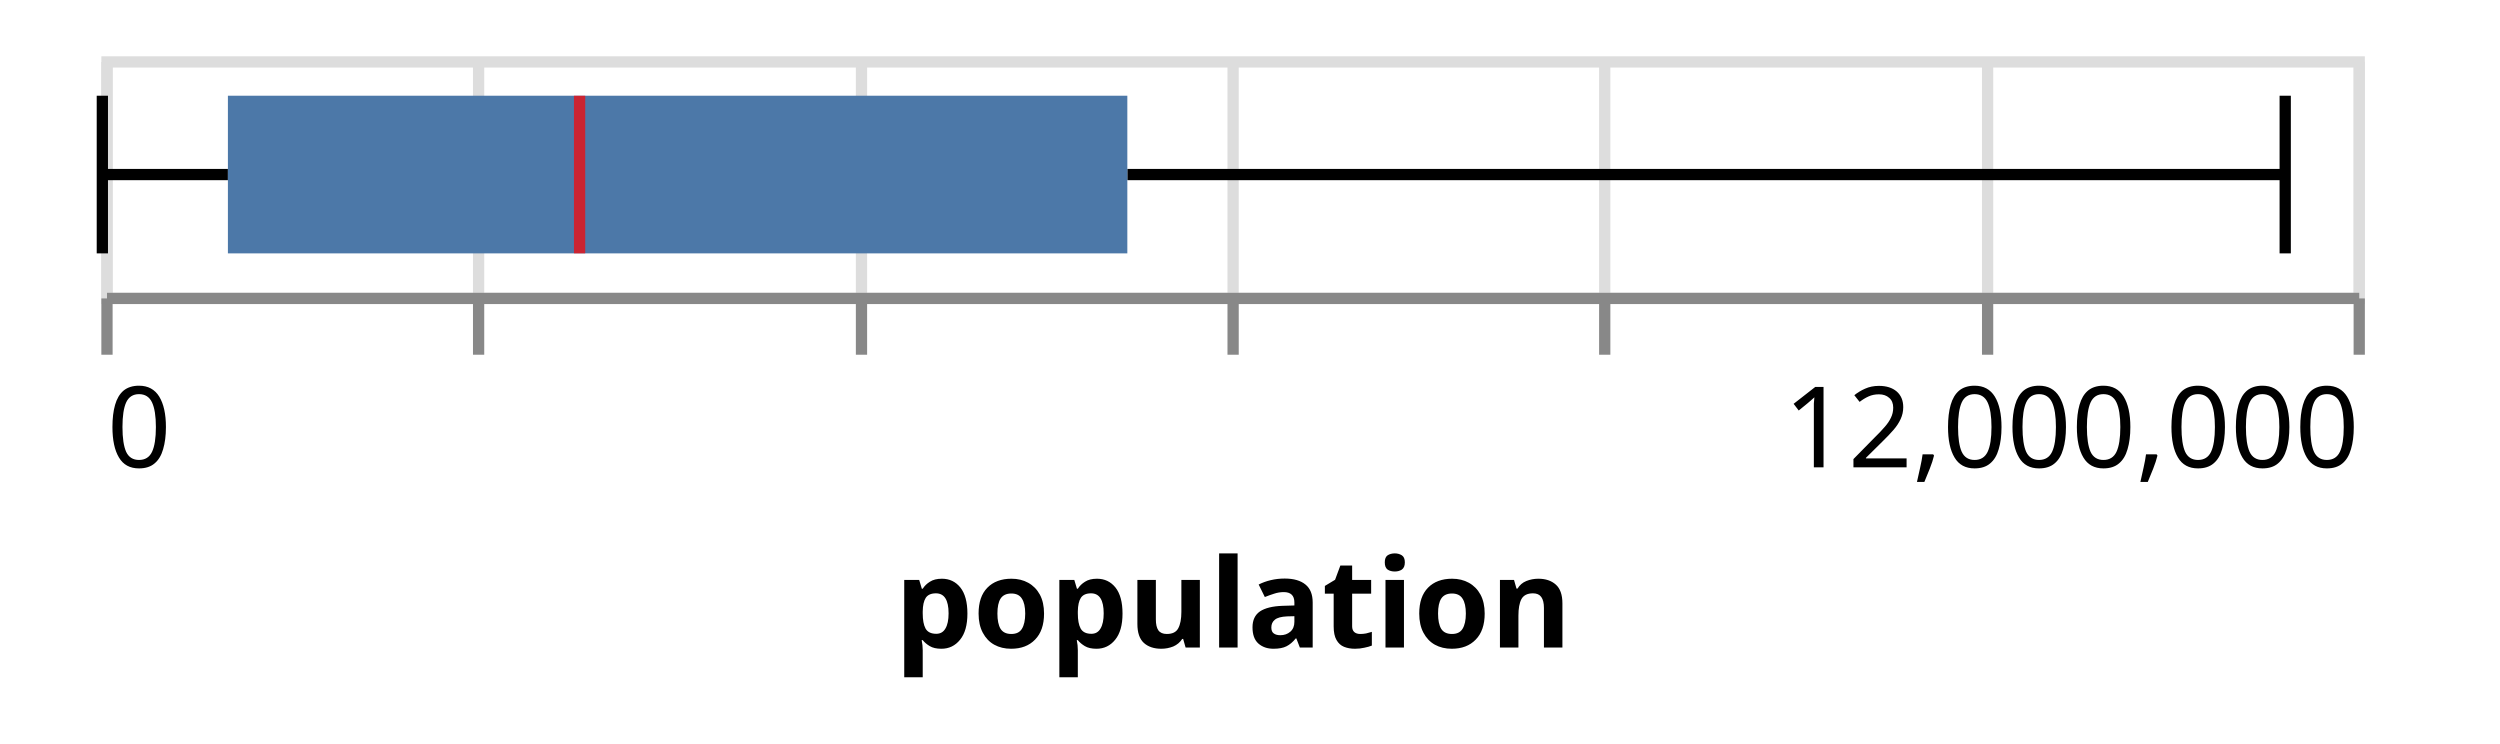
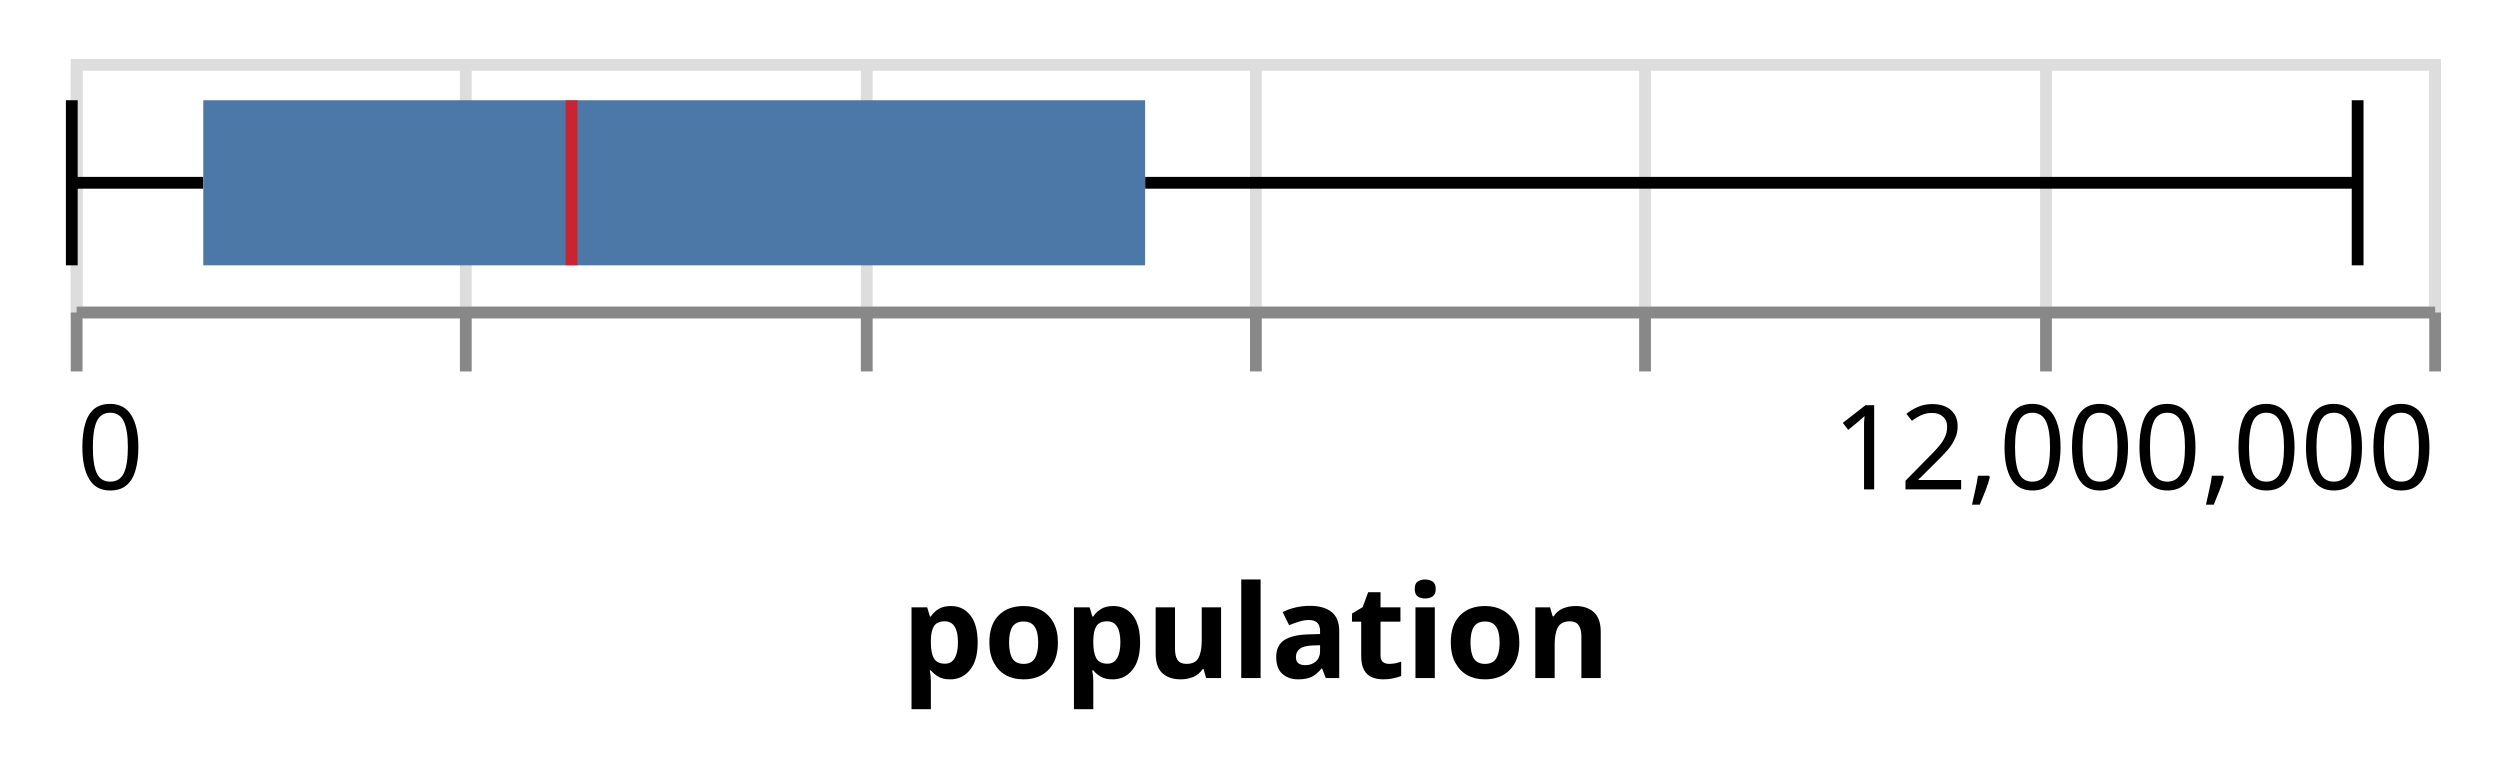
- <svg xmlns="http://www.w3.org/2000/svg" class="marks" width="222" height="66" viewBox="0 0 222 66" version="1.1">
-   <g transform="translate(9,5)">
+ <svg xmlns="http://www.w3.org/2000/svg" class="marks" width="212" height="66" viewBox="0 0 212 66" version="1.1">
+   <g transform="translate(6,5)">
    <g class="mark-group role-frame root">
      <g transform="translate(0,0)">
        <path class="background" d="M0.5,0.5h200v21h-200Z" style="fill: none; stroke: #ddd;" />
        <g>
          <g class="mark-group role-axis">
            <g transform="translate(0.5,21.5)">
              <path class="background" d="M0,0h0v0h0Z" style="pointer-events: none; fill: none;" />
              <g>
                <g class="mark-rule role-axis-grid" style="pointer-events: none;">
                  <line transform="translate(0,0)" x2="0" y2="-21" style="fill: none; stroke: #ddd; stroke-width: 1; opacity: 1;" />
                  <line transform="translate(33,0)" x2="0" y2="-21" style="fill: none; stroke: #ddd; stroke-width: 1; opacity: 1;" />
                  <line transform="translate(67,0)" x2="0" y2="-21" style="fill: none; stroke: #ddd; stroke-width: 1; opacity: 1;" />
                  <line transform="translate(100,0)" x2="0" y2="-21" style="fill: none; stroke: #ddd; stroke-width: 1; opacity: 1;" />
                  <line transform="translate(133,0)" x2="0" y2="-21" style="fill: none; stroke: #ddd; stroke-width: 1; opacity: 1;" />
                  <line transform="translate(167,0)" x2="0" y2="-21" style="fill: none; stroke: #ddd; stroke-width: 1; opacity: 1;" />
                  <line transform="translate(200,0)" x2="0" y2="-21" style="fill: none; stroke: #ddd; stroke-width: 1; opacity: 1;" />
                </g>
              </g>
            </g>
          </g>
          <g class="mark-rule role-mark layer_0_layer_0_marks">
            <line transform="translate(0.08765,10.5)" x2="11.15" y2="0" style="fill: none; stroke: black;" />
          </g>
          <g class="mark-rule role-mark layer_0_layer_1_marks">
            <line transform="translate(91.10683,10.5)" x2="102.821" y2="0" style="fill: none; stroke: black;" />
          </g>
          <g class="mark-rect role-mark layer_0_layer_2_marks">
            <path d="M-0.412,3.5h1v14h-1Z" style="fill: black; opacity: 1;" />
          </g>
          <g class="mark-rect role-mark layer_0_layer_3_marks">
            <path d="M193.427,3.5h1v14h-1Z" style="fill: black; opacity: 1;" />
          </g>
          <g class="mark-rect role-mark layer_0_layer_4_marks">
            <path d="M11.238,3.5h79.869v14h-79.869Z" style="fill: #4c78a8;" />
          </g>
          <g class="mark-rect role-mark layer_0_layer_5_marks">
            <path d="M41.967,3.5h1v14h-1Z" style="fill: red; opacity: 0.7;" />
          </g>
          <g class="mark-symbol role-mark layer_1_marks" />
          <g class="mark-group role-axis">
            <g transform="translate(0.5,21.5)">
              <path class="background" d="M0,0h0v0h0Z" style="pointer-events: none; fill: none;" />
              <g>
                <g class="mark-rule role-axis-tick" style="pointer-events: none;">
                  <line transform="translate(0,0)" x2="0" y2="5" style="fill: none; stroke: #888; stroke-width: 1; opacity: 1;" />
                  <line transform="translate(33,0)" x2="0" y2="5" style="fill: none; stroke: #888; stroke-width: 1; opacity: 1;" />
                  <line transform="translate(67,0)" x2="0" y2="5" style="fill: none; stroke: #888; stroke-width: 1; opacity: 1;" />
                  <line transform="translate(100,0)" x2="0" y2="5" style="fill: none; stroke: #888; stroke-width: 1; opacity: 1;" />
                  <line transform="translate(133,0)" x2="0" y2="5" style="fill: none; stroke: #888; stroke-width: 1; opacity: 1;" />
                  <line transform="translate(167,0)" x2="0" y2="5" style="fill: none; stroke: #888; stroke-width: 1; opacity: 1;" />
                  <line transform="translate(200,0)" x2="0" y2="5" style="fill: none; stroke: #888; stroke-width: 1; opacity: 1;" />
                </g>
                <g class="mark-text role-axis-label" style="pointer-events: none;">
                  <text text-anchor="start" transform="translate(0,15)" style="font-family: sans-serif; font-size: 10px; fill: #000; opacity: 1;">0</text>
                  <text text-anchor="middle" transform="translate(33.33333,15)" style="font-family: sans-serif; font-size: 10px; fill: #000; opacity: 0;">2,000,000</text>
                  <text text-anchor="middle" transform="translate(66.66667,15)" style="font-family: sans-serif; font-size: 10px; fill: #000; opacity: 0;">4,000,000</text>
                  <text text-anchor="middle" transform="translate(100,15)" style="font-family: sans-serif; font-size: 10px; fill: #000; opacity: 0;">6,000,000</text>
                  <text text-anchor="middle" transform="translate(133.3333,15)" style="font-family: sans-serif; font-size: 10px; fill: #000; opacity: 0;">8,000,000</text>
                  <text text-anchor="middle" transform="translate(166.6667,15)" style="font-family: sans-serif; font-size: 10px; fill: #000; opacity: 0;">10,000,000</text>
                  <text text-anchor="end" transform="translate(200,15)" style="font-family: sans-serif; font-size: 10px; fill: #000; opacity: 1;">12,000,000</text>
                </g>
                <g class="mark-rule role-axis-domain" style="pointer-events: none;">
                  <line transform="translate(0,0)" x2="200" y2="0" style="fill: none; stroke: #888; stroke-width: 1; opacity: 1;" />
                </g>
                <g class="mark-text role-axis-title" style="pointer-events: none;">
                  <text text-anchor="middle" transform="translate(100,31)" style="font-family: sans-serif; font-size: 11px; font-weight: bold; fill: #000; opacity: 1;">population</text>
                </g>
              </g>
            </g>
          </g>
        </g>
      </g>
    </g>
  </g>
</svg>
